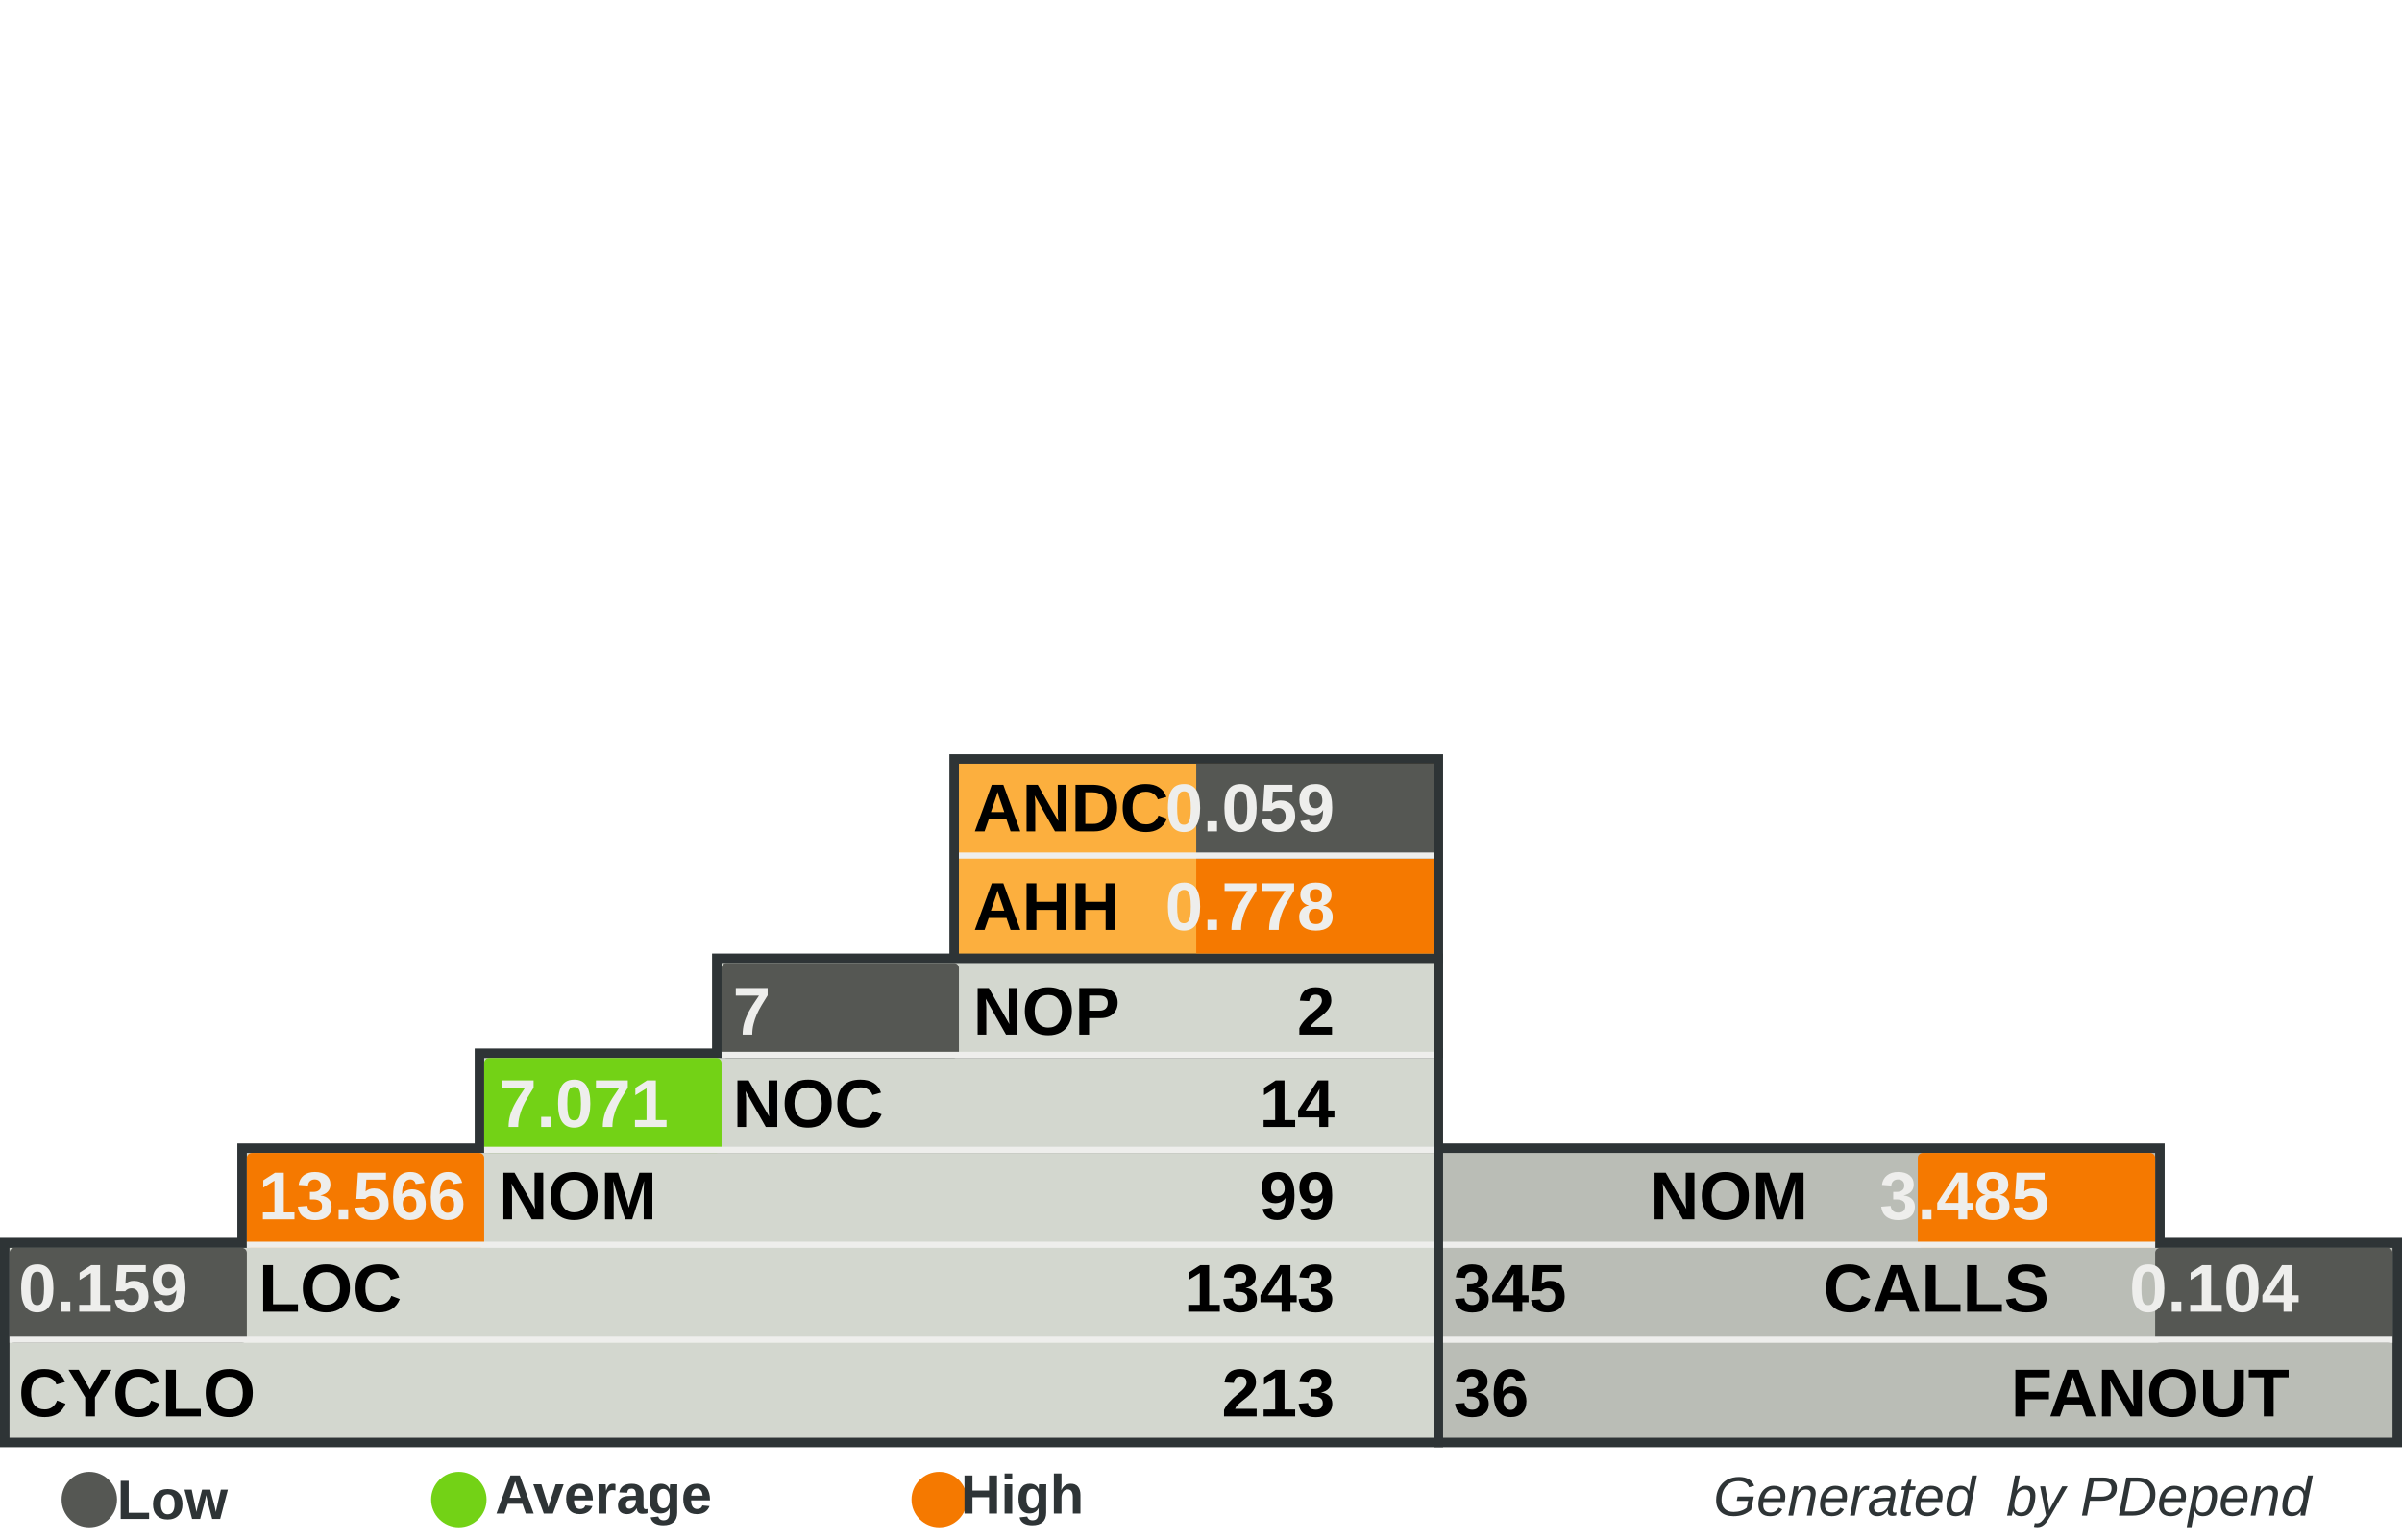
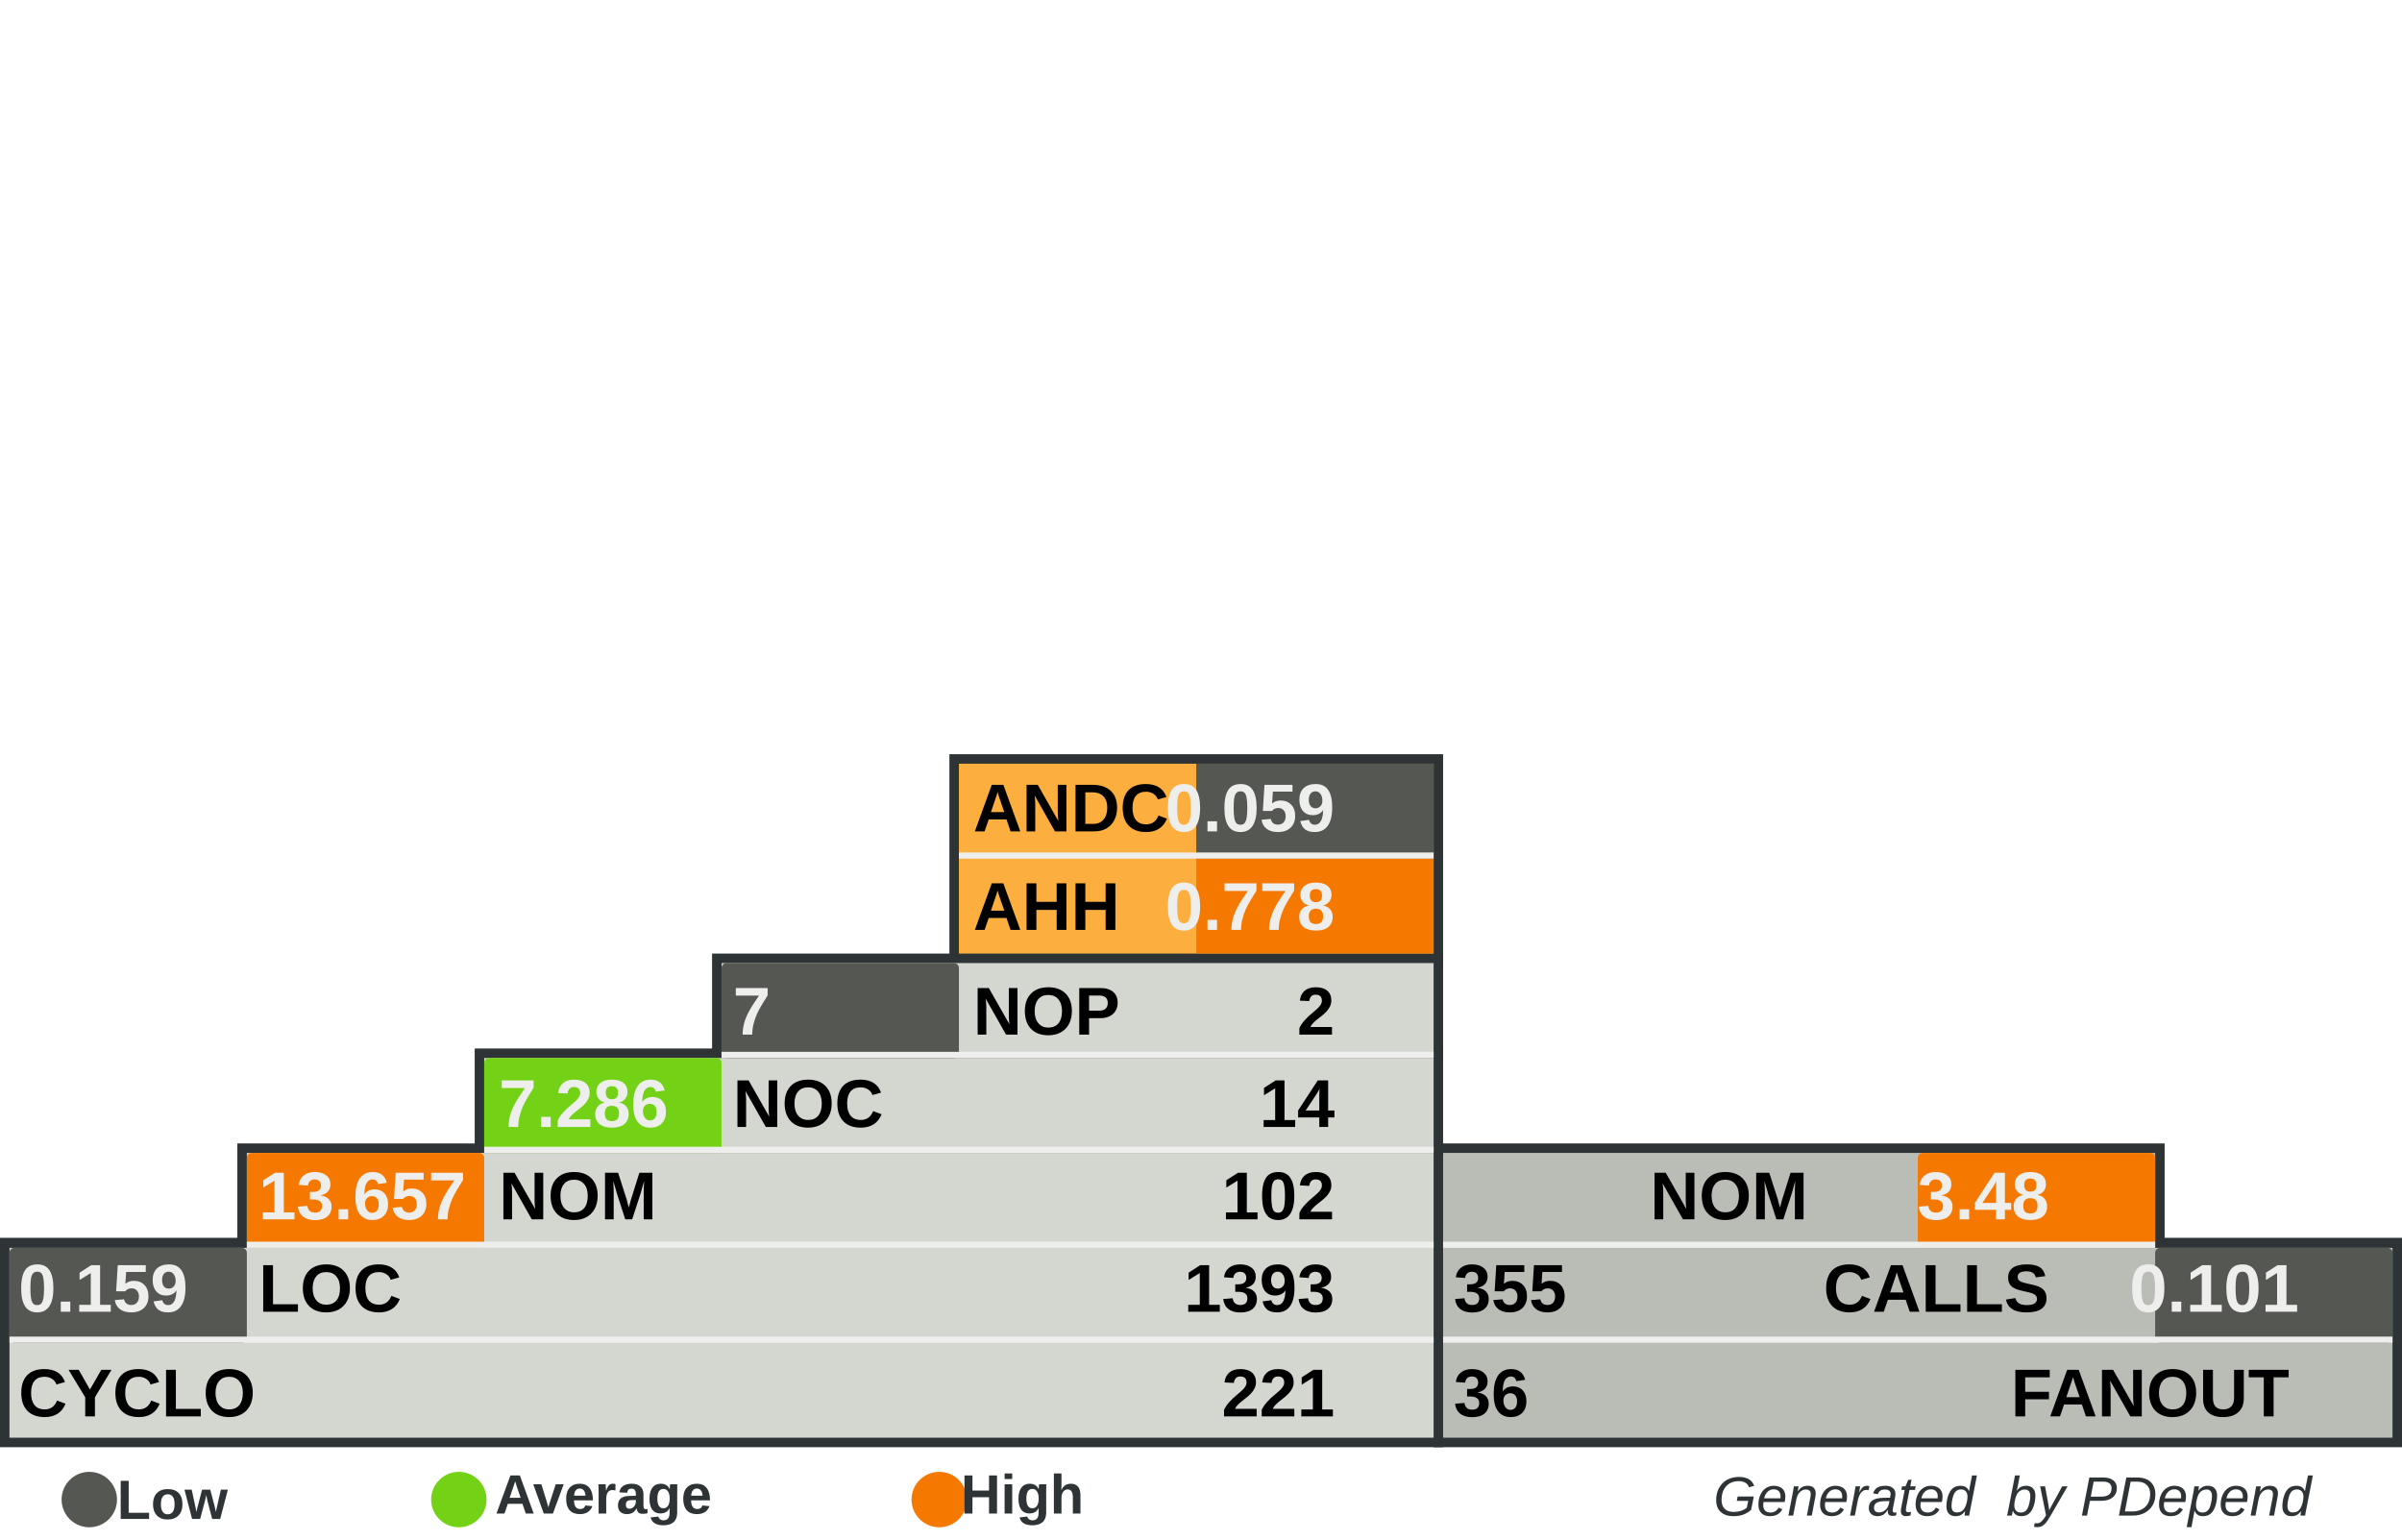
<svg xmlns="http://www.w3.org/2000/svg" width="390" height="250" id="svg5110" version="1.0">
  <defs id="defs5112">
    </defs>
  <g id="layer1">
    <rect style="fill:#555753" width="0" height="0" x="0" y="0" rx="0" ry="0" id="rect8982" xml:id="threshold.low" />
    <rect style="fill:#73d216" width="0" height="0" x="0" y="0" rx="0" ry="0" id="rect8983" xml:id="threshold.average" />
    <rect style="fill:#f57900" width="0" height="0" x="0" y="0" rx="0" ry="0" id="rect2834" xml:id="threshold.high" />
    <rect style="opacity:1;fill:#2e3436;fill-opacity:1;stroke:none;stroke-width:1;stroke-miterlimit:4;stroke-dasharray:none;stroke-opacity:1" id="rect4954" width="118.696" height="16.957" x="232.767" y="185.672" rx="2.978" ry="0" />
    <rect style="opacity:1;fill:#2e3436;fill-opacity:1;stroke:none;stroke-width:1;stroke-miterlimit:4;stroke-dasharray:none;stroke-opacity:1" id="rect4956" width="157.233" height="34" x="232.767" y="201" rx="3.945" ry="0" />
    <rect style="opacity:1;fill:#2e3436;fill-opacity:1;stroke:none;stroke-width:1;stroke-miterlimit:4;stroke-dasharray:none;stroke-opacity:1" id="rect4958" width="80.158" height="33.913" x="154.15" y="122.47" rx="2.011" ry="0" />
    <rect style="opacity:1;fill:#2e3436;fill-opacity:1;stroke:none;stroke-width:1;stroke-miterlimit:4;stroke-dasharray:none;stroke-opacity:1" id="rect4960" width="234.308" height="34" x="0" y="201" rx="5.879" ry="0" />
    <rect style="opacity:1;fill:#2e3436;fill-opacity:1;stroke:none;stroke-width:1;stroke-miterlimit:4;stroke-dasharray:none;stroke-opacity:1" id="rect4962" width="195.771" height="16.957" x="38.538" y="185.672" rx="4.912" ry="0" />
    <rect style="opacity:1;fill:#2e3436;fill-opacity:1;stroke:none;stroke-width:1;stroke-miterlimit:4;stroke-dasharray:none;stroke-opacity:1" id="rect4964" width="157.233" height="16.957" x="77.075" y="170.257" rx="3.945" ry="0" />
    <rect style="opacity:1;fill:#2e3436;fill-opacity:1;stroke:none;stroke-width:1;stroke-miterlimit:4;stroke-dasharray:none;stroke-opacity:1" id="rect4966" width="118.696" height="16.957" x="115.613" y="154.842" rx="2.978" ry="0" />
    <rect style="opacity:1;fill:#d3d7cf;fill-opacity:1;stroke:none;stroke-width:1;stroke-miterlimit:4;stroke-dasharray:none;stroke-opacity:1" id="rect4968" width="231.225" height="30.83" x="1.542" y="202.628" rx="5.801" ry="0" />
    <rect style="opacity:1;fill:#d3d7cf;fill-opacity:1;stroke:none;stroke-width:1;stroke-miterlimit:4;stroke-dasharray:none;stroke-opacity:1" id="rect4970" width="192.688" height="15.415" x="40.079" y="187.214" rx="4.834" ry="0" />
    <rect style="opacity:1;fill:#d3d7cf;fill-opacity:1;stroke:none;stroke-width:1;stroke-miterlimit:4;stroke-dasharray:none;stroke-opacity:1" id="rect4972" width="154.15" height="15.415" x="78.617" y="171.798" rx="3.868" ry="0" />
    <rect style="opacity:1;fill:#d3d7cf;fill-opacity:1;stroke:none;stroke-width:1;stroke-miterlimit:4;stroke-dasharray:none;stroke-opacity:1" id="rect4974" width="115.613" height="15.415" x="117.154" y="156.383" rx="2.901" ry="0" />
    <rect style="opacity:1;fill:#fcaf3e;fill-opacity:1;stroke:none;stroke-width:1;stroke-miterlimit:4;stroke-dasharray:none;stroke-opacity:1" id="rect4976" width="77.075" height="30.83" x="155.692" y="124.012" rx="1.934" ry="0" />
    <rect style="opacity:1;fill:#babdb6;fill-opacity:1;stroke:none;stroke-width:1;stroke-miterlimit:4;stroke-dasharray:none;stroke-opacity:1" id="rect4978" width="154.15" height="30.83" x="234.308" y="202.628" rx="3.868" ry="0" />
    <rect style="opacity:1;fill:#babdb6;fill-opacity:1;stroke:none;stroke-width:1;stroke-miterlimit:4;stroke-dasharray:none;stroke-opacity:1" id="rect4980" width="115.613" height="15.415" x="234.308" y="187.213" rx="2.901" ry="0" />
    <rect style="opacity:1;fill:#555753;fill-opacity:1;stroke:none;stroke-width:1;stroke-miterlimit:4;stroke-dasharray:none;stroke-opacity:1" id="rect4982" xml:id="rect.andc" width="38.538" height="15.43" x="194.229" y="124.012" rx="0.967" ry="0" />
    <rect style="opacity:1;fill:#f57900;fill-opacity:1;stroke:none;stroke-width:1;stroke-miterlimit:4;stroke-dasharray:none;stroke-opacity:1" id="rect2851" xml:id="rect.ahh" width="38.538" height="15.4" x="194.229" y="139.412" rx="0.967" ry="0" />
    <rect style="opacity:1;fill:#555753;fill-opacity:1;stroke:none;stroke-width:1;stroke-miterlimit:4;stroke-dasharray:none;stroke-opacity:1" id="rect4984" xml:id="rect.noc-nop" width="38.538" height="15.415" x="117.154" y="156.383" rx="0.806" />
    <rect style="opacity:1;fill:#73d216;fill-opacity:1;stroke:none;stroke-width:1;stroke-miterlimit:4;stroke-dasharray:none;stroke-opacity:1" id="rect4986" xml:id="rect.nom-noc" width="38.538" height="15.415" x="78.617" y="171.798" rx="0.806" />
    <rect style="opacity:1;fill:#f57900;fill-opacity:1;stroke:none;stroke-width:1;stroke-miterlimit:4;stroke-dasharray:none;stroke-opacity:1" id="rect4988" xml:id="rect.loc-nom" width="38.538" height="15.415" x="40.079" y="187.213" rx="0.806" />
    <rect style="opacity:1;fill:#555753;fill-opacity:1;stroke:none;stroke-width:1;stroke-miterlimit:4;stroke-dasharray:none;stroke-opacity:1" id="rect4990" xml:id="rect.cyclo-loc" width="38.538" height="15.415" x="1.542" y="202.628" rx="0.806" />
    <rect style="opacity:1;fill:#f57900;fill-opacity:1;stroke:none;stroke-width:1;stroke-miterlimit:4;stroke-dasharray:none;stroke-opacity:1" id="rect4992" xml:id="rect.calls-nom" width="38.538" height="15.415" x="311.383" y="187.213" rx="0.806" />
    <rect style="opacity:1;fill:#555753;fill-opacity:1;stroke:none;stroke-width:1;stroke-miterlimit:4;stroke-dasharray:none;stroke-opacity:1" id="rect4994" xml:id="rect.fanout-calls" width="38.538" height="15.415" x="349.921" y="202.628" rx="0.806" />
    <rect style="opacity:1;fill:#eeeeec;fill-opacity:1;stroke:none;stroke-width:1;stroke-miterlimit:4;stroke-dasharray:none;stroke-opacity:1" id="rect4996" width="231.225" height="1" x="1.542" y="217.043" rx="5.801" ry="0" />
    <rect style="opacity:1;fill:#eeeeec;fill-opacity:1;stroke:none;stroke-width:1;stroke-miterlimit:4;stroke-dasharray:none;stroke-opacity:1" id="rect4998" width="192.688" height="1" x="40.079" y="201.628" rx="4.834" ry="0" />
    <rect style="opacity:1;fill:#eeeeec;fill-opacity:1;stroke:none;stroke-width:1;stroke-miterlimit:4;stroke-dasharray:none;stroke-opacity:1" id="rect5000" width="154.15" height="1" x="78.617" y="186.213" rx="3.868" ry="0" />
    <rect style="opacity:1;fill:#eeeeec;fill-opacity:1;stroke:none;stroke-width:1;stroke-miterlimit:4;stroke-dasharray:none;stroke-opacity:1" id="rect5002" width="115.613" height="1" x="117.154" y="170.798" rx="2.901" ry="0" />
    <rect style="opacity:1;fill:#eeeeec;fill-opacity:1;stroke:none;stroke-width:1;stroke-miterlimit:4;stroke-dasharray:none;stroke-opacity:1" id="rect5004" width="115.613" height="1" x="234.308" y="201.628" rx="2.901" ry="0" />
    <rect style="opacity:1;fill:#eeeeec;fill-opacity:1;stroke:none;stroke-width:1;stroke-miterlimit:4;stroke-dasharray:none;stroke-opacity:1" id="rect5006" width="154.15" height="1" x="234.308" y="217.043" rx="3.868" ry="0" />
    <rect style="opacity:1;fill:#eeeeec;fill-opacity:1;stroke:none;stroke-width:1;stroke-miterlimit:4;stroke-dasharray:none;stroke-opacity:1" id="rect5008" width="77.075" height="1" x="155.692" y="138.427" rx="1.934" ry="0" />
    <text xml:space="preserve" style="font-size:11px;font-style:normal;font-variant:normal;font-weight:bold;font-stretch:normal;fill:#000000;fill-opacity:1;stroke:none;stroke-width:1px;stroke-linecap:butt;stroke-linejoin:miter;stroke-opacity:1;font-family:Arial" x="158" y="135" title="Average Number of Derived Classes" id="text5010">
      <tspan title="Average Number of Derived Classes" id="tspan5012" x="158" y="135">ANDC</tspan>
    </text>
    <text xml:space="preserve" style="font-size:11px;font-style:normal;font-variant:normal;font-weight:bold;font-stretch:normal;fill:#000000;fill-opacity:1;stroke:none;stroke-width:1px;stroke-linecap:butt;stroke-linejoin:miter;stroke-opacity:1;font-family:Arial" x="158" y="151" title="Average Hierarchy Height" id="text5014">
      <tspan title="Average Hierarchy Height" id="tspan5016" x="158" y="151">AHH</tspan>
    </text>
    <text xml:space="preserve" style="font-size:11px;font-style:normal;font-variant:normal;font-weight:bold;font-stretch:normal;fill:#000000;fill-opacity:1;stroke:none;stroke-width:1px;stroke-linecap:butt;stroke-linejoin:miter;stroke-opacity:1;font-family:Arial" x="158" y="168" title="Number Of Packages" id="text5018">
      <tspan title="Number Of Packages" id="tspan5020" x="158" y="168">NOP</tspan>
    </text>
    <text xml:space="preserve" style="font-size:11px;font-style:normal;font-variant:normal;font-weight:bold;font-stretch:normal;fill:#000000;fill-opacity:1;stroke:none;stroke-width:1px;stroke-linecap:butt;stroke-linejoin:miter;stroke-opacity:1;font-family:Arial" x="119" y="183" id="text5022" title="Number Of Classes" transform="scale(0.9999985,1.000001)">
      <tspan title="Number Of Classes" id="tspan5024" x="119" y="183">NOC</tspan>
    </text>
    <text xml:space="preserve" style="font-size:11px;font-style:normal;font-variant:normal;font-weight:bold;font-stretch:normal;fill:#000000;fill-opacity:1;stroke:none;stroke-width:1px;stroke-linecap:butt;stroke-linejoin:miter;stroke-opacity:1;font-family:Arial" x="81" y="198" id="text5026" title="Number Of Methods (Methods+Functions)" transform="scale(0.9999985,1.000001)">
      <tspan title="Number Of Methods (Methods+Functions)" id="tspan5028" x="81" y="198">NOM</tspan>
    </text>
    <text xml:space="preserve" style="font-size:11px;font-style:normal;font-variant:normal;font-weight:bold;font-stretch:normal;fill:#000000;fill-opacity:1;stroke:none;stroke-width:1px;stroke-linecap:butt;stroke-linejoin:miter;stroke-opacity:1;font-family:Arial" x="42" y="213" id="text5030" title="Lines Of Code (Non Comment and Non Whitespace Lines)" transform="scale(0.9999985,1.000001)">
      <tspan title="Lines Of Code (Non Comment and Non Whitespace Lines)" id="tspan5032" x="42" y="213">LOC</tspan>
    </text>
    <text xml:space="preserve" style="font-size:11px;font-style:normal;font-variant:normal;font-weight:bold;font-stretch:normal;fill:#000000;fill-opacity:1;stroke:none;stroke-width:1px;stroke-linecap:butt;stroke-linejoin:miter;stroke-opacity:1;font-family:Arial" x="3" y="230" id="text5034" title="Cyclomatic Complexity" transform="scale(0.9999985,1.000001)">
      <tspan title="Cyclomatic Complexity" id="tspan5036" x="3" y="230">CYCLO</tspan>
    </text>
    <text xml:space="preserve" style="font-size:11px;font-style:normal;font-variant:normal;font-weight:bold;font-stretch:normal;text-align:end;text-anchor:end;fill:#000000;fill-opacity:1;stroke:none;stroke-width:1px;stroke-linecap:butt;stroke-linejoin:miter;stroke-opacity:1;font-family:Arial" x="308.858" y="198" id="text5038" title="Number Of Methods (Methods+Functions)" transform="scale(0.9999985,1.000001)">
      <tspan title="Number Of Methods (Methods+Functions)" id="tspan5040" x="308.858" y="198">NOM</tspan>
    </text>
    <text xml:space="preserve" style="font-size:11px;font-style:normal;font-variant:normal;font-weight:bold;font-stretch:normal;text-anchor:end;fill:#000000;fill-opacity:1;stroke:none;stroke-width:1px;stroke-linecap:butt;stroke-linejoin:miter;stroke-opacity:1;font-family:Arial" x="348" y="213" id="text5042" title="Number of Operation Calls" transform="scale(0.9999985,1.000001)">
      <tspan title="Number of Operation Calls" id="tspan5044" x="348" y="213">CALLS</tspan>
    </text>
    <text xml:space="preserve" style="font-size:11px;font-style:normal;font-variant:normal;font-weight:bold;font-stretch:normal;text-anchor:end;fill:#000000;fill-opacity:1;stroke:none;stroke-width:1px;stroke-linecap:butt;stroke-linejoin:miter;stroke-opacity:1;font-family:Arial" x="387" y="230" id="text5046" title="Number of Called Classes" transform="scale(0.9999985,1.000001)">
      <tspan title="Number of Called Classes" id="tspan5048" x="387" y="230">FANOUT</tspan>
    </text>
    <text xml:space="preserve" style="font-size:11px;font-style:normal;font-variant:normal;font-weight:bold;font-stretch:normal;fill:#000000;fill-opacity:1;stroke:none;stroke-width:1px;stroke-linecap:butt;stroke-linejoin:miter;stroke-opacity:1;font-family:Arial" title="Number of Called Classes" x="236" y="230" id="text5050" transform="scale(0.9999985,1.000001)">
      <tspan title="Number of Called Classes" id="tspan5052" xml:id="pdepend.fanout" x="236" y="230">36</tspan>
    </text>
    <text xml:space="preserve" style="font-size:11px;font-style:normal;font-variant:normal;font-weight:bold;font-stretch:normal;fill:#000000;fill-opacity:1;stroke:none;stroke-width:1px;stroke-linecap:butt;stroke-linejoin:miter;stroke-opacity:1;font-family:Arial" title="Number of Operation Calls" x="236" y="213" id="text5054" transform="scale(0.9999985,1.000001)">
-       <tspan title="Number of Operation Calls" id="tspan5056" xml:id="pdepend.calls" x="236" y="213">345</tspan>
+       <tspan title="Number of Operation Calls" id="tspan5056" xml:id="pdepend.calls" x="236" y="213">355</tspan>
    </text>
    <text xml:space="preserve" style="font-size:11px;font-style:normal;font-variant:normal;font-weight:bold;font-stretch:normal;text-anchor:end;fill:#000000;fill-opacity:1;stroke:none;stroke-width:1px;stroke-linecap:butt;stroke-linejoin:miter;stroke-opacity:1;font-family:Arial" title="Cyclomatic Complexity" x="232" y="230" id="text5058" transform="scale(0.9999985,1.000001)">
-       <tspan title="Cyclomatic Complexity" id="tspan5060" xml:id="pdepend.cyclo" x="232" y="230">213</tspan>
+       <tspan title="Cyclomatic Complexity" id="tspan5060" xml:id="pdepend.cyclo" x="232" y="230">221</tspan>
    </text>
    <text xml:space="preserve" style="font-size:11px;font-style:normal;font-variant:normal;font-weight:bold;font-stretch:normal;text-anchor:end;fill:#000000;fill-opacity:1;stroke:none;stroke-width:1px;stroke-linecap:butt;stroke-linejoin:miter;stroke-opacity:1;font-family:Arial" title="Lines Of Code (Non Comment and Non Whitespace Lines)" x="232" y="213" id="text5062" transform="scale(0.9999985,1.000001)">
-       <tspan xml:id="pdepend.loc" title="Lines Of Code (Non Comment and Non Whitespace Lines)" id="tspan5064" x="232" y="213">1343</tspan>
+       <tspan xml:id="pdepend.loc" title="Lines Of Code (Non Comment and Non Whitespace Lines)" id="tspan5064" x="232" y="213">1393</tspan>
    </text>
    <text xml:space="preserve" style="font-size:11px;font-style:normal;font-variant:normal;font-weight:bold;font-stretch:normal;text-anchor:end;fill:#000000;fill-opacity:1;stroke:none;stroke-width:1px;stroke-linecap:butt;stroke-linejoin:miter;stroke-opacity:1;font-family:Arial" title="Number Of Methods (Methods+Functions)" x="232" y="198" id="text5066" transform="scale(0.9999985,1.000001)">
-       <tspan title="Number Of Methods (Methods+Functions)" id="tspan5068" xml:id="pdepend.nom" x="232" y="198">99</tspan>
+       <tspan title="Number Of Methods (Methods+Functions)" id="tspan5068" xml:id="pdepend.nom" x="232" y="198">102</tspan>
    </text>
    <text xml:space="preserve" style="font-size:11px;font-style:normal;font-variant:normal;font-weight:bold;font-stretch:normal;text-anchor:end;fill:#000000;fill-opacity:1;stroke:none;stroke-width:1px;stroke-linecap:butt;stroke-linejoin:miter;stroke-opacity:1;font-family:Arial" title="Number Of Packages" x="232" y="168" id="text5070" transform="scale(0.9999985,1.000001)">
      <tspan title="Number Of Packages" id="tspan5072" xml:id="pdepend.nop" x="232" y="168">2</tspan>
    </text>
    <text xml:space="preserve" style="font-size:11px;font-style:normal;font-variant:normal;font-weight:bold;font-stretch:normal;text-anchor:end;fill:#000000;fill-opacity:1;stroke:none;stroke-width:1px;stroke-linecap:butt;stroke-linejoin:miter;stroke-opacity:1;font-family:Arial" title="Number Of Classes" x="232" y="183" id="text5074" transform="scale(0.9999985,1.000001)">
      <tspan title="Number Of Classes" id="tspan5076" xml:id="pdepend.noc" x="232" y="183">14</tspan>
    </text>
    <text xml:space="preserve" style="font-size:11px;font-style:normal;font-variant:normal;font-weight:bold;font-stretch:normal;text-anchor:end;fill:#eeeeec;fill-opacity:1;stroke:none;stroke-width:1px;stroke-linecap:butt;stroke-linejoin:miter;stroke-opacity:1;font-family:Arial" title="Average Number of Derived Classes" x="232" y="135" id="text5078" transform="scale(0.9999985,1.000001)">
      <tspan title="Average Number of Derived Classes" id="tspan5080" xml:id="pdepend.andc" x="232" y="135">0.059</tspan>
    </text>
    <text xml:space="preserve" style="font-size:11px;font-style:normal;font-variant:normal;font-weight:bold;font-stretch:normal;text-anchor:end;fill:#eeeeec;fill-opacity:1;stroke:none;stroke-width:1px;stroke-linecap:butt;stroke-linejoin:miter;stroke-opacity:1;font-family:Arial" title="Average Hierarchy Height" x="232" y="151" id="text5082" transform="scale(0.9999985,1.000001)">
      <tspan title="Average Hierarchy Height" id="tspan5084" xml:id="pdepend.ahh" x="232" y="151">0.778</tspan>
    </text>
    <text xml:space="preserve" style="font-size:11px;font-style:normal;font-variant:normal;font-weight:bold;font-stretch:normal;fill:#eeeeec;fill-opacity:1;stroke:none;stroke-width:1px;stroke-linecap:butt;stroke-linejoin:miter;stroke-opacity:1;font-family:Arial" title="Ratio: Number of Classes / Number of Packages" x="119" y="168" id="text5086" transform="scale(0.9999985,1.000001)">
      <tspan title="Ratio: Number of Classes / Number of Packages" id="tspan5088" xml:id="pdepend.noc-nop" x="119" y="168">7</tspan>
    </text>
    <text xml:space="preserve" style="font-size:11px;font-style:normal;font-variant:normal;font-weight:bold;font-stretch:normal;fill:#eeeeec;fill-opacity:1;stroke:none;stroke-width:1px;stroke-linecap:butt;stroke-linejoin:miter;stroke-opacity:1;font-family:Arial" title="Ratio: Number of Methods / Number of Classes" x="81" y="183" id="text5090" transform="scale(0.9999985,1.000001)">
-       <tspan title="Ratio: Number of Methods / Number of Classes" id="tspan5092" xml:id="pdepend.nom-noc" x="81" y="183">7.071</tspan>
+       <tspan title="Ratio: Number of Methods / Number of Classes" id="tspan5092" xml:id="pdepend.nom-noc" x="81" y="183">7.286</tspan>
    </text>
    <text xml:space="preserve" style="font-size:11px;font-style:normal;font-variant:normal;font-weight:bold;font-stretch:normal;fill:#eeeeec;fill-opacity:1;stroke:none;stroke-width:1px;stroke-linecap:butt;stroke-linejoin:miter;stroke-opacity:1;font-family:Arial" title="Ratio: Lines of Code / Number of Methods" x="42" y="198" id="text5094" transform="scale(0.9999985,1.000001)">
-       <tspan title="Ratio: Lines of Code / Number of Methods" id="tspan5096" xml:id="pdepend.loc-nom" x="42" y="198">13.566</tspan>
+       <tspan title="Ratio: Lines of Code / Number of Methods" id="tspan5096" xml:id="pdepend.loc-nom" x="42" y="198">13.657</tspan>
    </text>
    <text xml:space="preserve" style="font-size:11px;font-style:normal;font-variant:normal;font-weight:bold;font-stretch:normal;fill:#eeeeec;fill-opacity:1;stroke:none;stroke-width:1px;stroke-linecap:butt;stroke-linejoin:miter;stroke-opacity:1;font-family:Arial" title="Ratio: Cyclomatic Complexity / Lines of Code" x="3" y="213" id="text5098" transform="scale(0.9999985,1.000001)">
      <tspan title="Ratio: Cyclomatic Complexity / Lines of Code" id="tspan5100" xml:id="pdepend.cyclo-loc" x="3" y="213">0.159</tspan>
    </text>
    <text xml:space="preserve" style="font-size:11px;font-style:normal;font-variant:normal;font-weight:bold;font-stretch:normal;text-anchor:end;fill:#eeeeec;fill-opacity:1;stroke:none;stroke-width:1px;stroke-linecap:butt;stroke-linejoin:miter;stroke-opacity:1;font-family:Arial" title="Ratio: Number of Called Classes(FANOUT) / Number of Operation Calls" x="388.563" y="213" id="text5102" transform="scale(0.9999985,1.000001)">
-       <tspan title="Ratio: Number of Called Classes(FANOUT) / Number of Operation Calls" id="tspan5104" xml:id="pdepend.fanout-calls" x="388.563" y="213">0.104</tspan>
+       <tspan title="Ratio: Number of Called Classes(FANOUT) / Number of Operation Calls" id="tspan5104" xml:id="pdepend.fanout-calls" x="388.563" y="213">0.101</tspan>
    </text>
    <text xml:space="preserve" style="font-size:11px;font-style:normal;font-variant:normal;font-weight:bold;font-stretch:normal;text-anchor:end;fill:#eeeeec;fill-opacity:1;stroke:none;stroke-width:1px;stroke-linecap:butt;stroke-linejoin:miter;stroke-opacity:1;font-family:Arial" title="Ratio: Number of Operation Calls / Number of Methods (Methods+Functions)" x="348" y="198" id="text5106" transform="scale(0.9999985,1.000001)">
-       <tspan title="Ratio: Number of Operation Calls / Number of Methods (Methods+Functions)" id="tspan5108" xml:id="pdepend.calls-nom" x="348" y="198">3.485</tspan>
+       <tspan title="Ratio: Number of Operation Calls / Number of Methods (Methods+Functions)" id="tspan5108" xml:id="pdepend.calls-nom" x="348" y="198">3.48</tspan>
    </text>
    <text xml:space="preserve" style="font-size:8px;font-style:normal;font-variant:normal;font-weight:bold;font-stretch:normal;text-align:end;text-anchor:end;fill:#2e3436;fill-opacity:1;stroke:none;stroke-width:1px;stroke-linecap:butt;stroke-linejoin:miter;stroke-opacity:1;font-family:Arial" x="386.395" y="246.106" id="text2692">
      <tspan id="tspan2694" x="386.395" y="246.106" style="font-size:9px;font-style:italic;font-variant:normal;font-weight:normal;font-stretch:normal;text-align:end;text-anchor:end;fill:#2e3436;font-family:Arial;">Generated  by PDepend</tspan>
    </text>
    <path style="opacity:1;fill:#555753;fill-opacity:1;stroke:none;stroke-width:1;stroke-miterlimit:4;stroke-dasharray:none;stroke-opacity:1" id="path3780" d="M 65.333,285.667 A 12,10.333 0 1 1 41.333,285.667 A 12,10.333 0 1 1 65.333,285.667 z" transform="matrix(0.375,0,0,0.4354839,-5.5,119.0968)" />
    <text xml:space="preserve" style="font-size:8px;font-style:normal;font-weight:bold;text-align:center;text-anchor:middle;fill:#2e3436;fill-opacity:1;stroke:none;stroke-width:1px;stroke-linecap:butt;stroke-linejoin:miter;stroke-opacity:1;font-family:URW Chancery L;" x="32.387" y="246.642" id="text3782">
      <tspan id="tspan3784" x="32.387" y="246.642" style="font-size:9px;font-style:normal;font-variant:normal;font-weight:bold;font-stretch:normal;fill:#2e3436;font-family:Arial;">Low</tspan>
    </text>
    <path style="opacity:1;fill:#73d216;fill-opacity:1;stroke:none;stroke-width:1;stroke-miterlimit:4;stroke-dasharray:none;stroke-opacity:1" id="path3786" d="M 65.333,285.667 A 12,10.333 0 1 1 41.333,285.667 A 12,10.333 0 1 1 65.333,285.667 z" transform="matrix(0.375,0,0,0.4354839,54.5,119.0968)" />
    <text xml:space="preserve" style="font-size:8px;font-style:normal;font-weight:bold;text-align:center;text-anchor:middle;fill:#2e3436;fill-opacity:1;stroke:none;stroke-width:1px;stroke-linecap:butt;stroke-linejoin:miter;stroke-opacity:1;font-family:URW Chancery L;" x="102.387" y="245.774" id="text3788">
      <tspan id="tspan3790" x="102.387" y="245.774" style="font-size:9px;font-style:normal;font-variant:normal;font-weight:bold;font-stretch:normal;fill:#2e3436;font-family:Arial;">Average</tspan>
    </text>
    <path style="opacity:1;fill:#f57900;fill-opacity:1;stroke:none;stroke-width:1;stroke-miterlimit:4;stroke-dasharray:none;stroke-opacity:1" id="path3792" d="M 65.333,285.667 A 12,10.333 0 1 1 41.333,285.667 A 12,10.333 0 1 1 65.333,285.667 z" transform="matrix(0.375,0,0,0.4354839,132.5,119.0968)" />
    <text xml:space="preserve" style="font-size:8px;font-style:normal;font-weight:bold;text-align:center;text-anchor:middle;fill:#2e3436;fill-opacity:1;stroke:none;stroke-width:1px;stroke-linecap:butt;stroke-linejoin:miter;stroke-opacity:1;font-family:URW Chancery L;" x="170.387" y="245.774" id="text3794">
      <tspan id="tspan3796" x="170.387" y="245.774" style="font-size:9px;font-style:normal;font-variant:normal;font-weight:bold;font-stretch:normal;fill:#2e3436;font-family:Arial;">High</tspan>
    </text>
  </g>
</svg>
